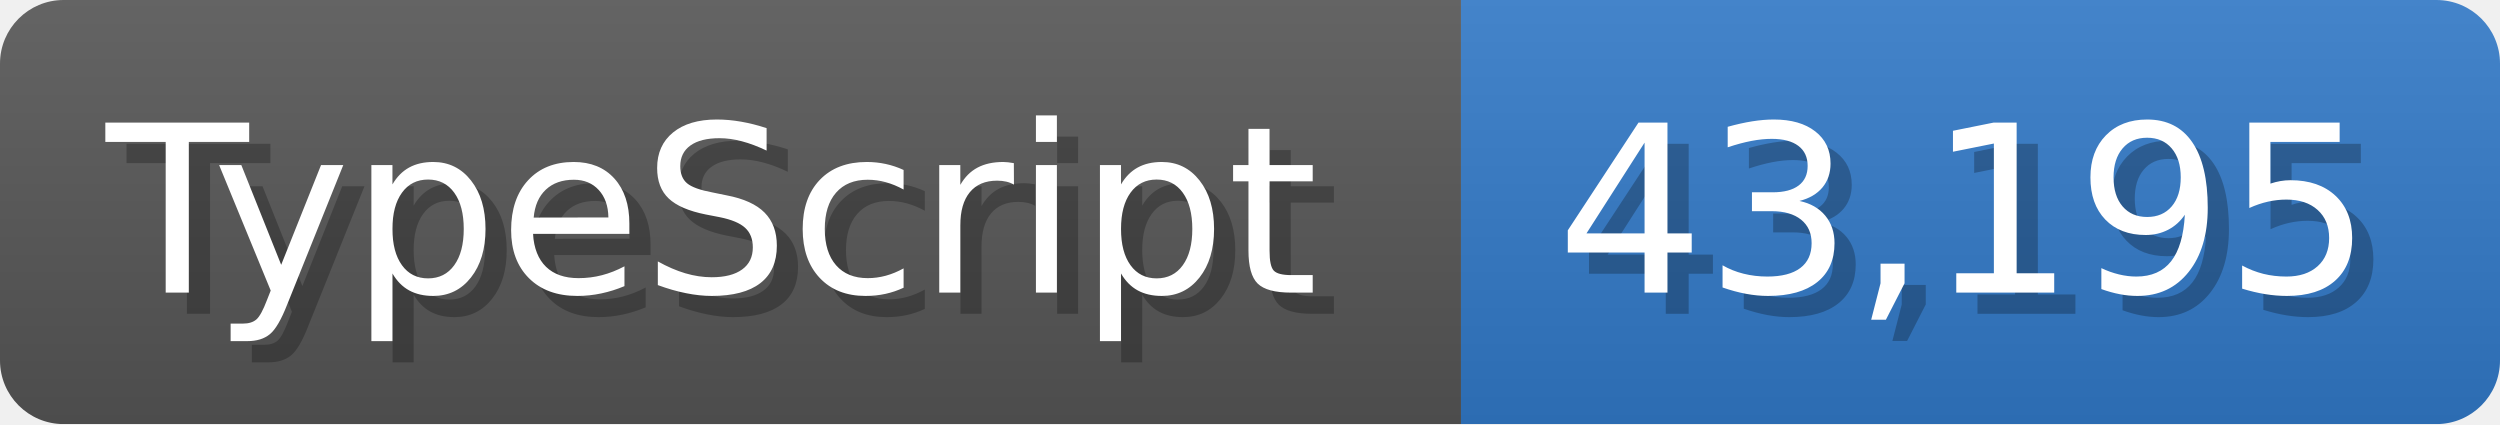
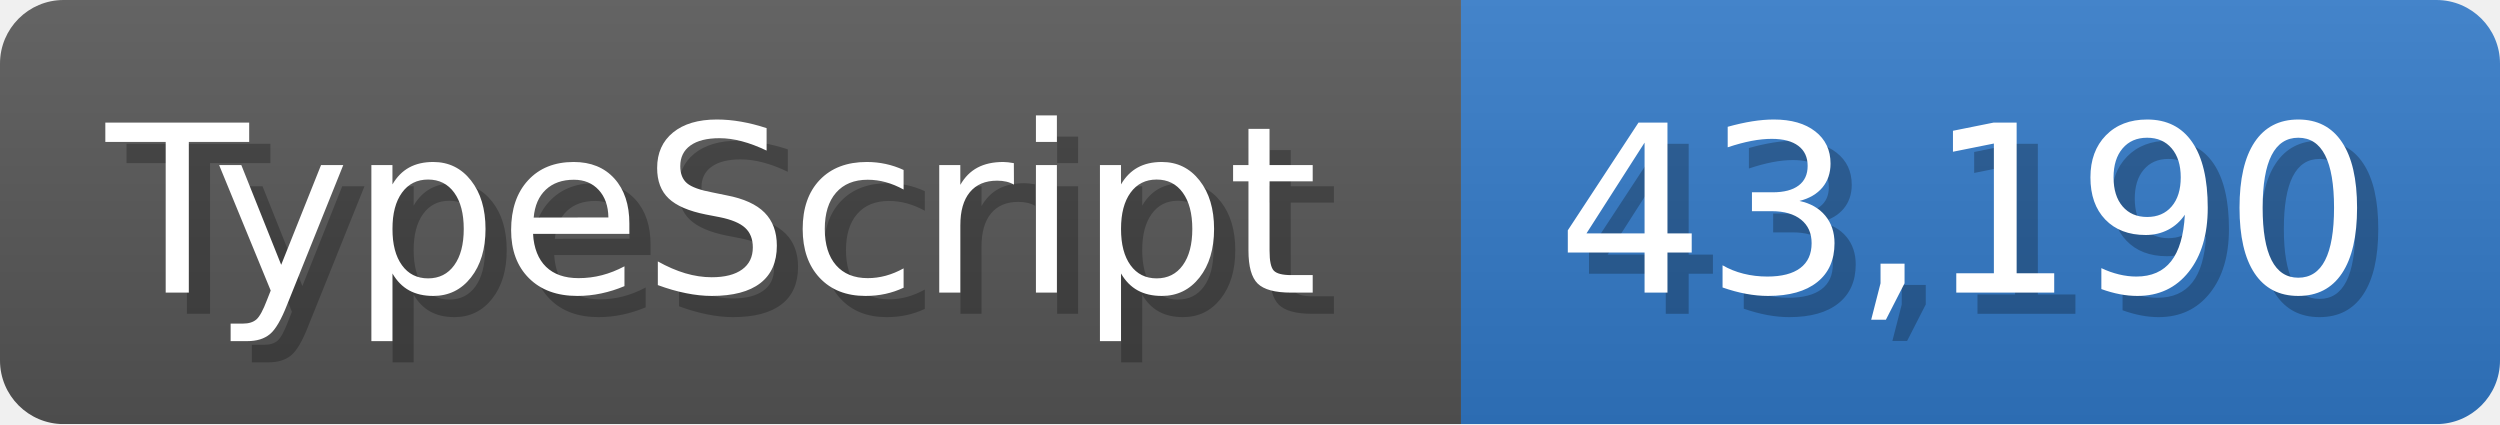
<svg xmlns="http://www.w3.org/2000/svg" width="117.9" height="20" viewBox="0 0 1179 200">
  <linearGradient id="a" x2="0" y2="100%">
    <stop offset="0" stop-opacity=".1" stop-color="#EEE" />
    <stop offset="1" stop-opacity=".1" />
  </linearGradient>
  <mask id="m">
    <rect width="1179" height="200" rx="30" fill="#FFF" />
  </mask>
  <g mask="url(#m)">
    <rect width="689" height="200" fill="#555" />
    <rect width="490" height="200" fill="#3178c6" x="689" />
    <rect width="1179" height="200" fill="url(#a)" />
  </g>
  <g fill="#fff" text-anchor="start" font-family="Verdana,DejaVu Sans,sans-serif" font-size="110">
    <text x="60" y="148" textLength="589" fill="#000" opacity="0.25">TypeScript</text>
    <text x="50" y="138" textLength="589">TypeScript</text>
-     <text x="744" y="148" textLength="390" fill="#000" opacity="0.25">43,195</text>
-     <text x="734" y="138" textLength="390">43,195</text>
+     <text x="744" y="148" textLength="390" fill="#000" opacity="0.25">43,190</text>
+     <text x="734" y="138" textLength="390">43,190</text>
  </g>
</svg>
